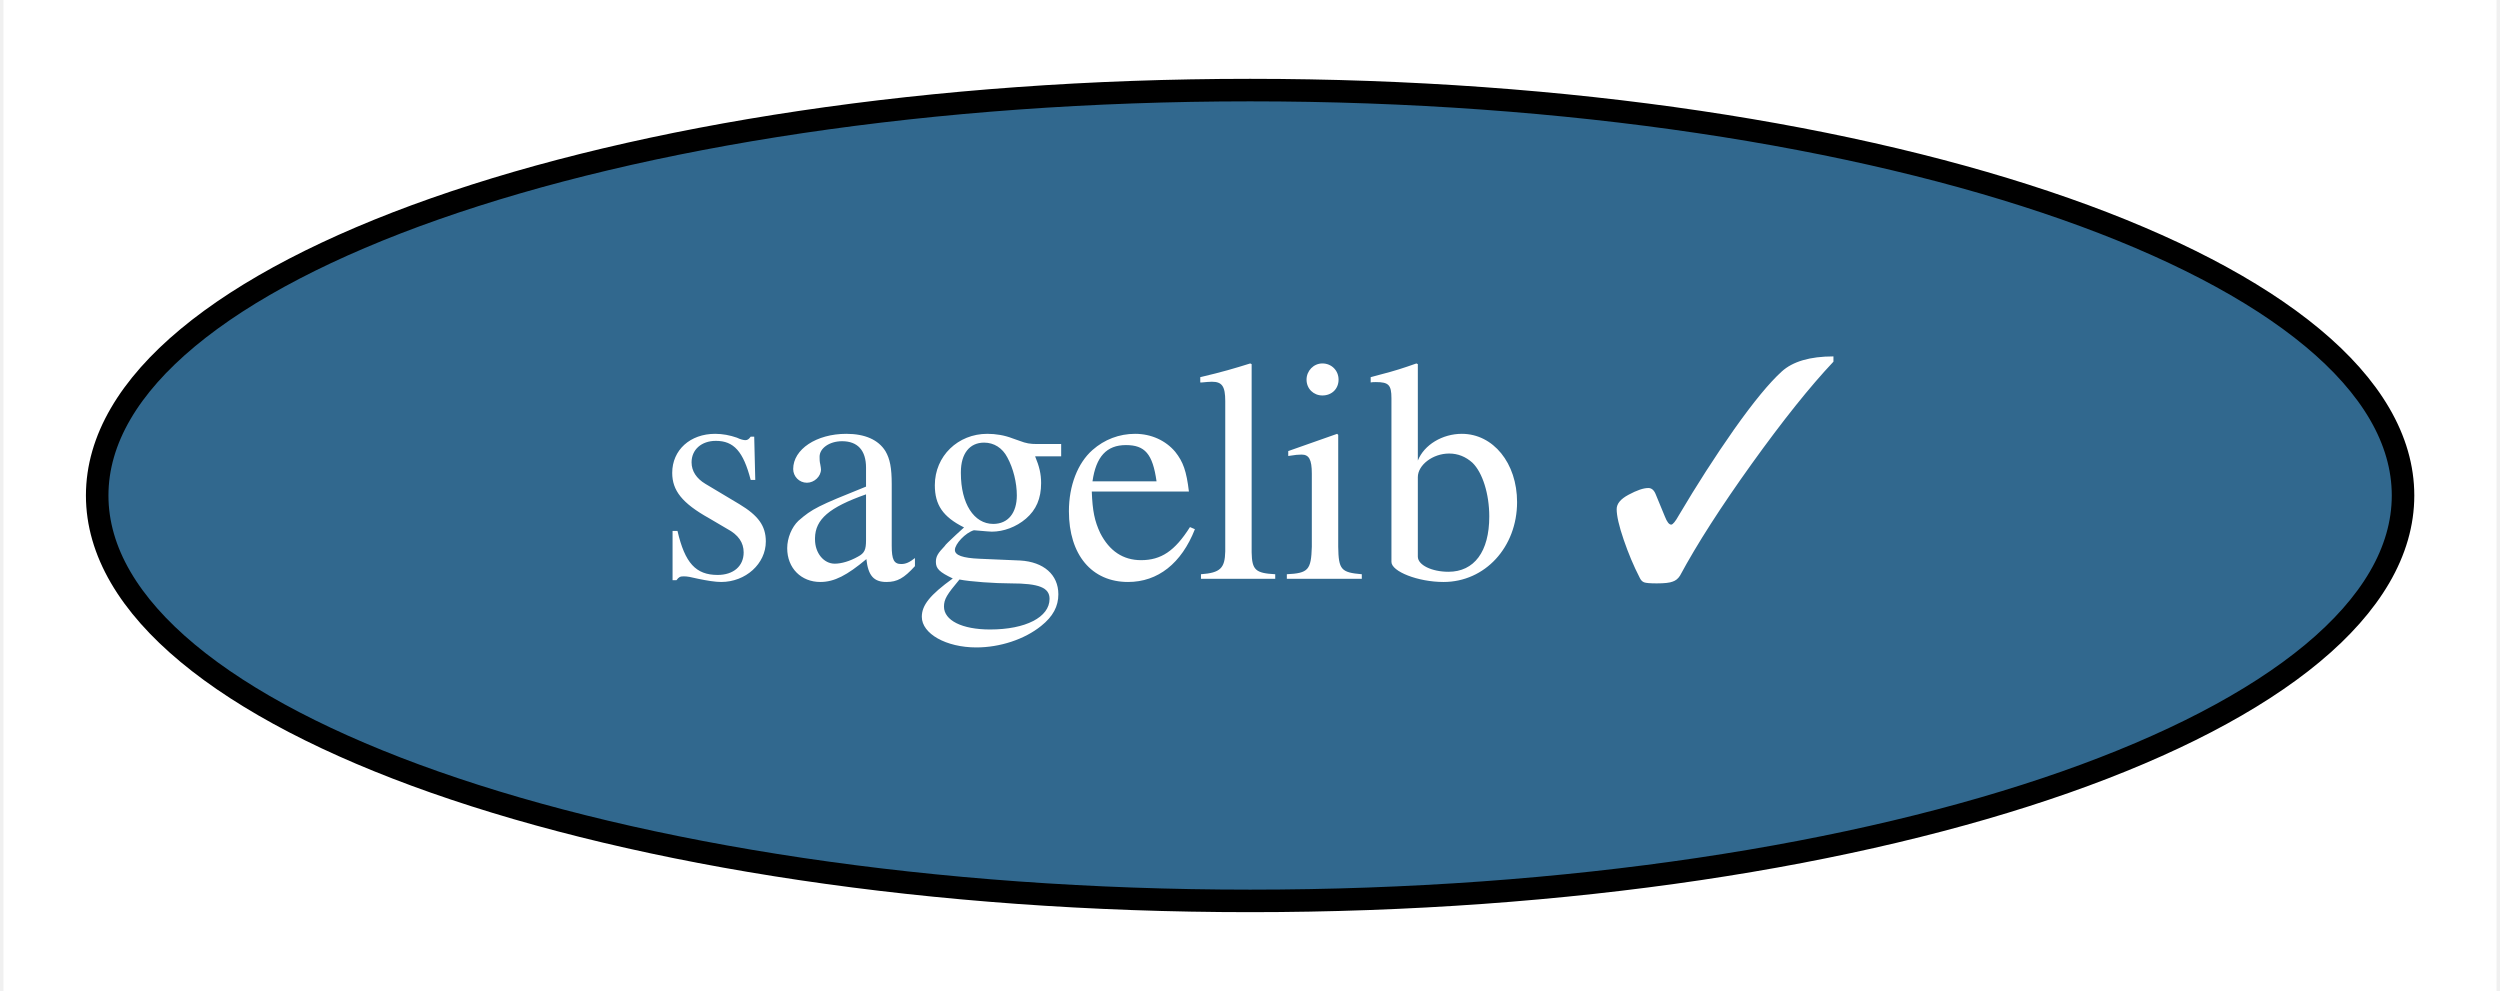
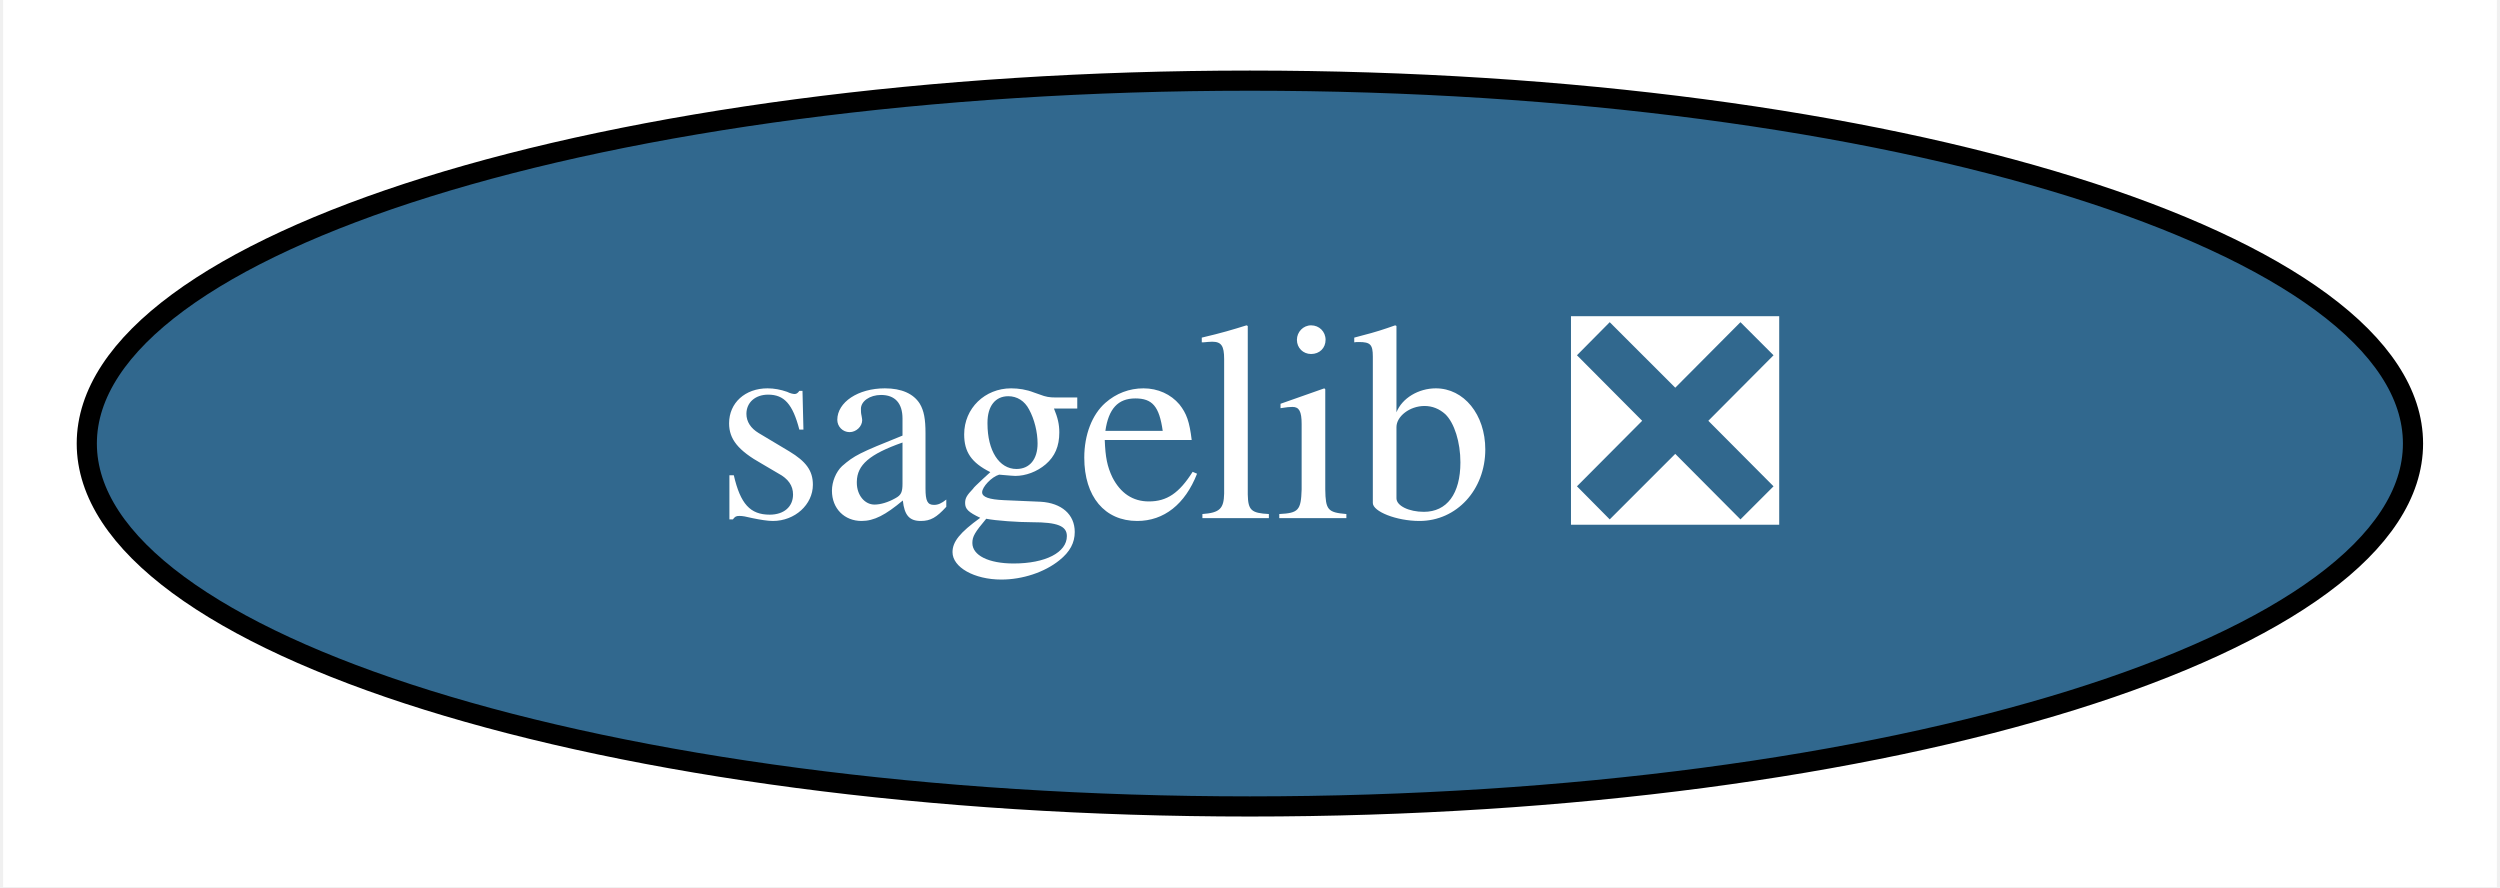
- <svg xmlns="http://www.w3.org/2000/svg" xmlns:xlink="http://www.w3.org/1999/xlink" width="111pt" height="44pt" viewBox="0.00 0.00 110.69 44.00">
+ <svg xmlns="http://www.w3.org/2000/svg" xmlns:xlink="http://www.w3.org/1999/xlink" width="124pt" height="44pt" viewBox="0.00 0.00 123.69 44.00">
  <g id="graph0" class="graph" transform="scale(1 1) rotate(0) translate(4 40)">
-     <polygon fill="white" stroke="none" points="-4,4 -4,-40 106.69,-40 106.69,4 -4,4" />
+     <polygon fill="white" stroke="none" points="-4,4 -4,-40 119.69,-40 119.69,4 -4,4" />
    <g id="node1" class="node">
      <g id="a_node1">
-         <a xlink:href="https://github.com/conda-forge/sagelib-feedstock/pull/147" xlink:title="sagelib ✓">
-           <ellipse fill="#31688e" stroke="black" cx="51.35" cy="-18" rx="51.19" ry="18" />
-           <text text-anchor="middle" x="51.35" y="-14.3" font-family="Times,serif" font-size="14.00" fill="white">sagelib ✓</text>
+         <a xlink:href="https://github.com/conda-forge/sagelib-feedstock/pull/147" xlink:title="sagelib ❎">
+           <ellipse fill="#31688e" stroke="black" cx="57.84" cy="-18" rx="57.69" ry="18" />
+           <text text-anchor="middle" x="57.84" y="-14.3" font-family="Times,serif" font-size="14.00" fill="white">sagelib ❎</text>
        </a>
      </g>
    </g>
  </g>
</svg>
